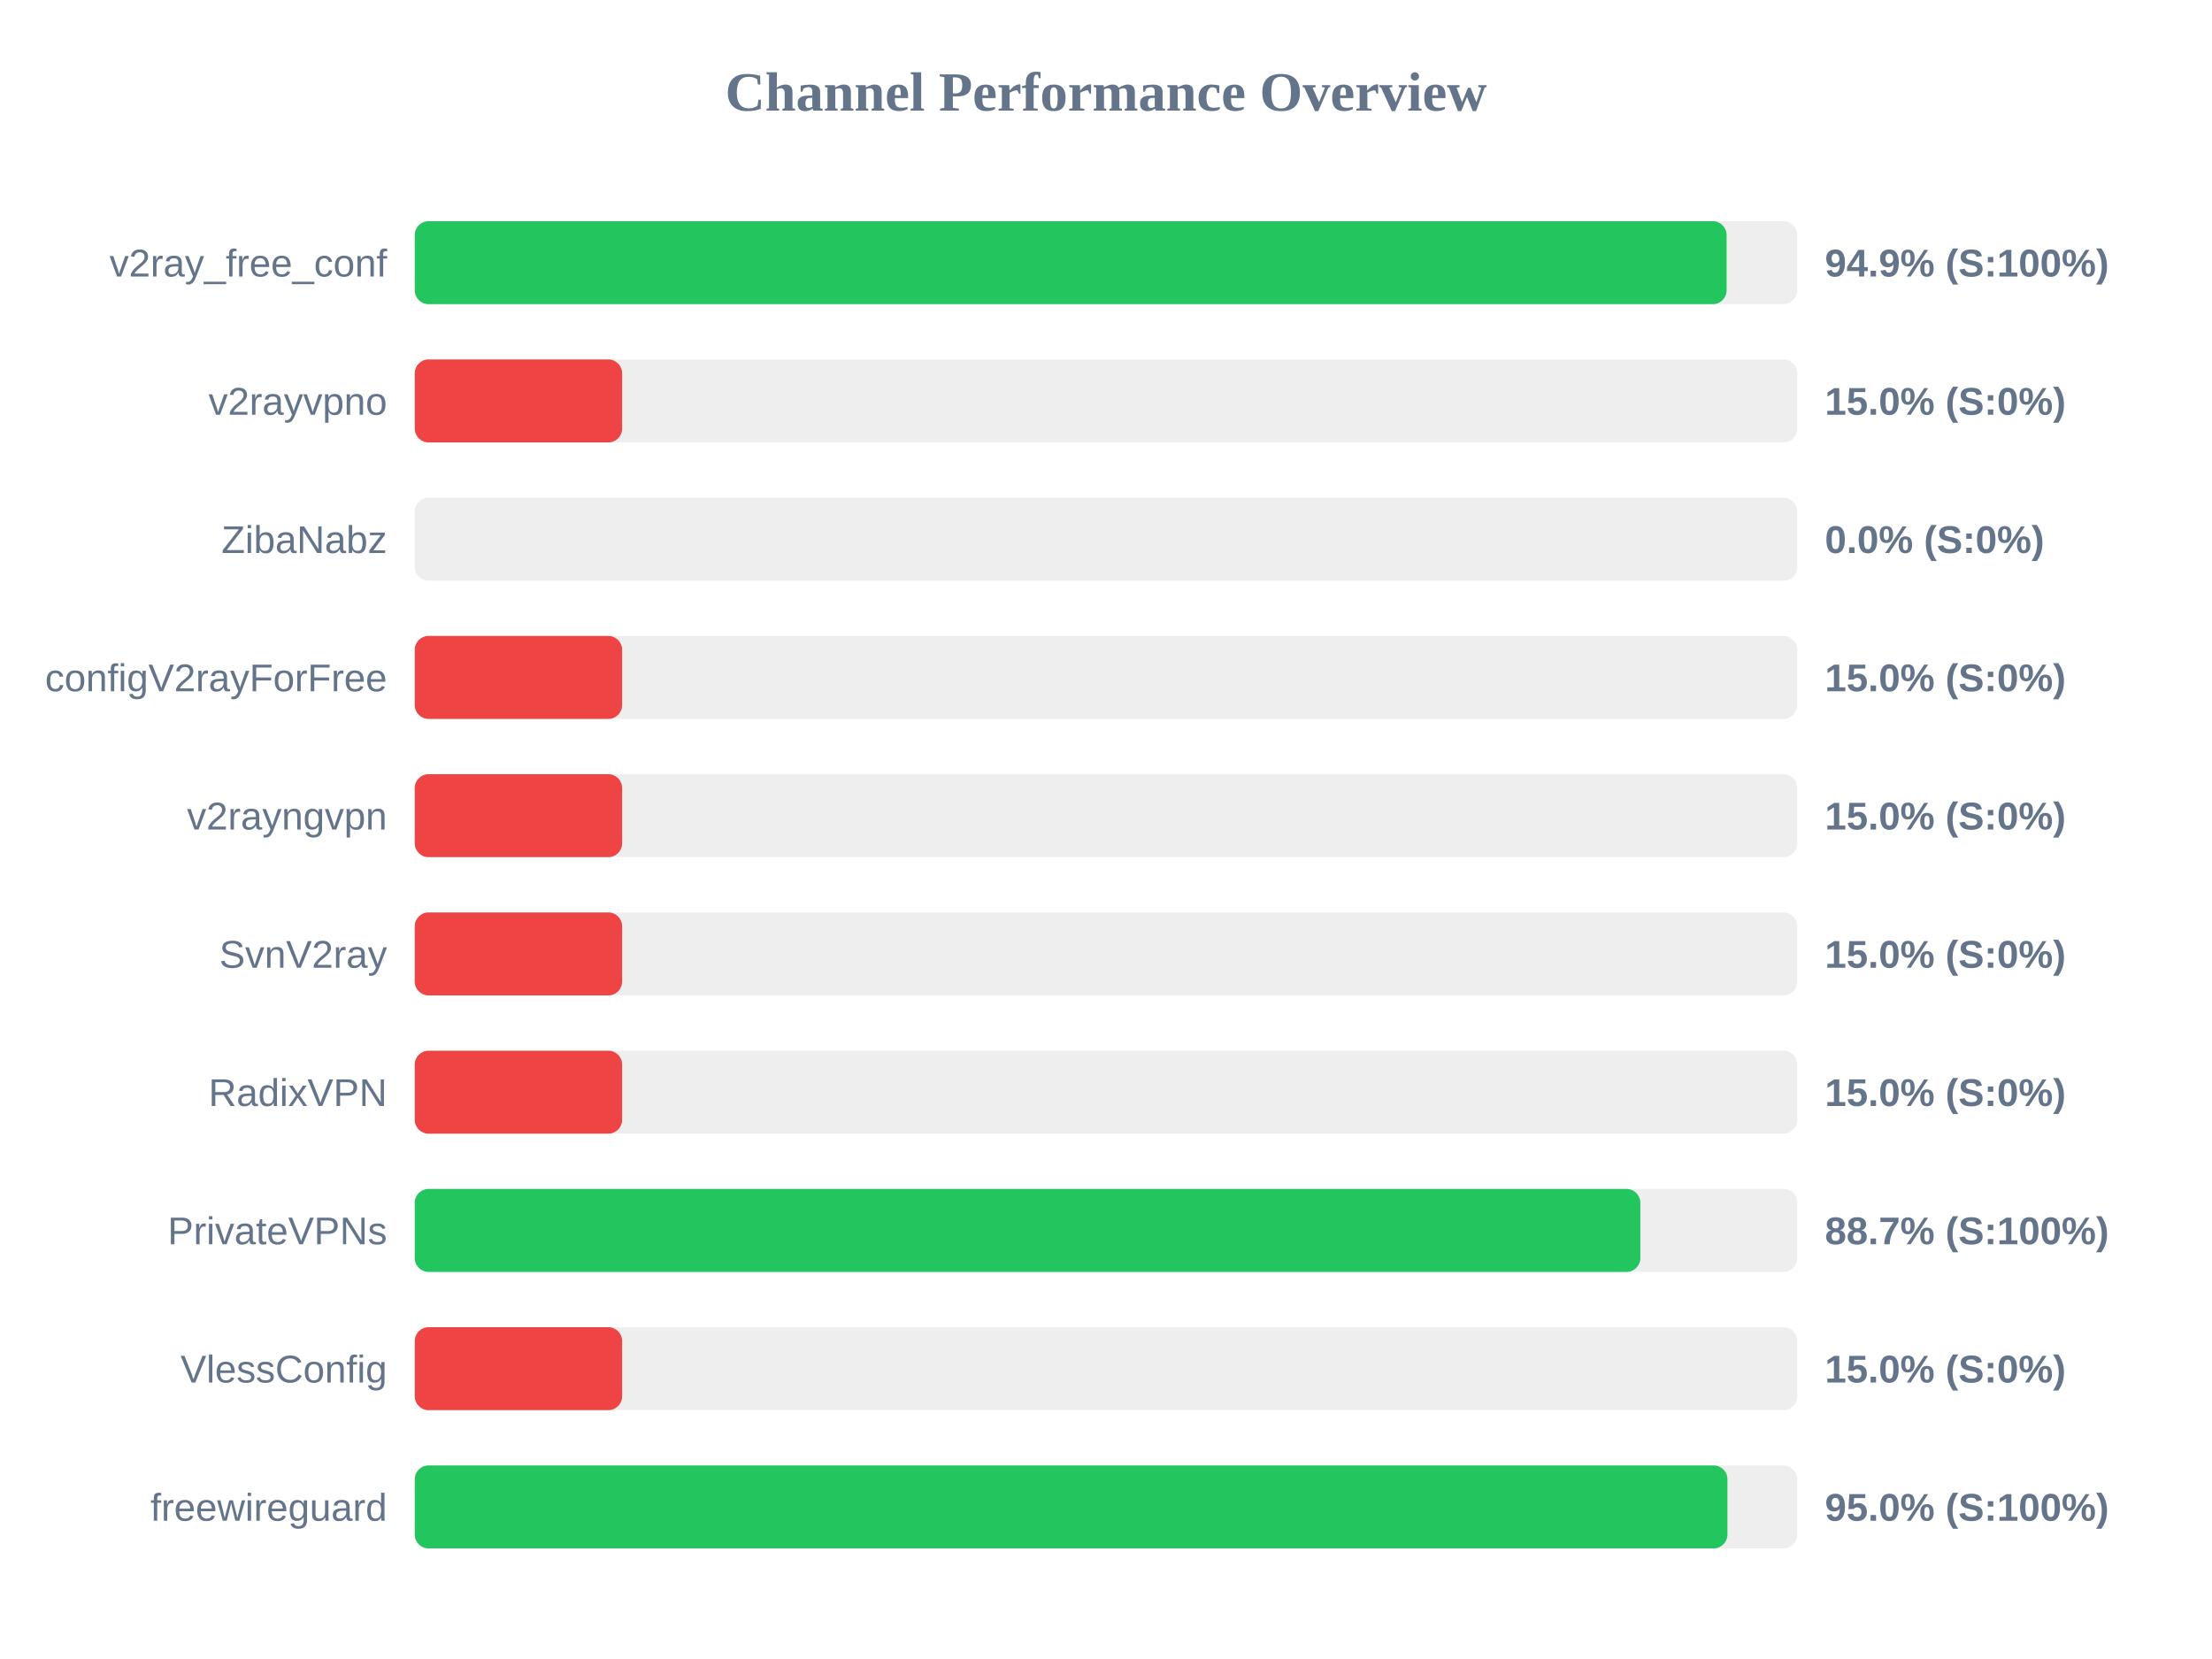
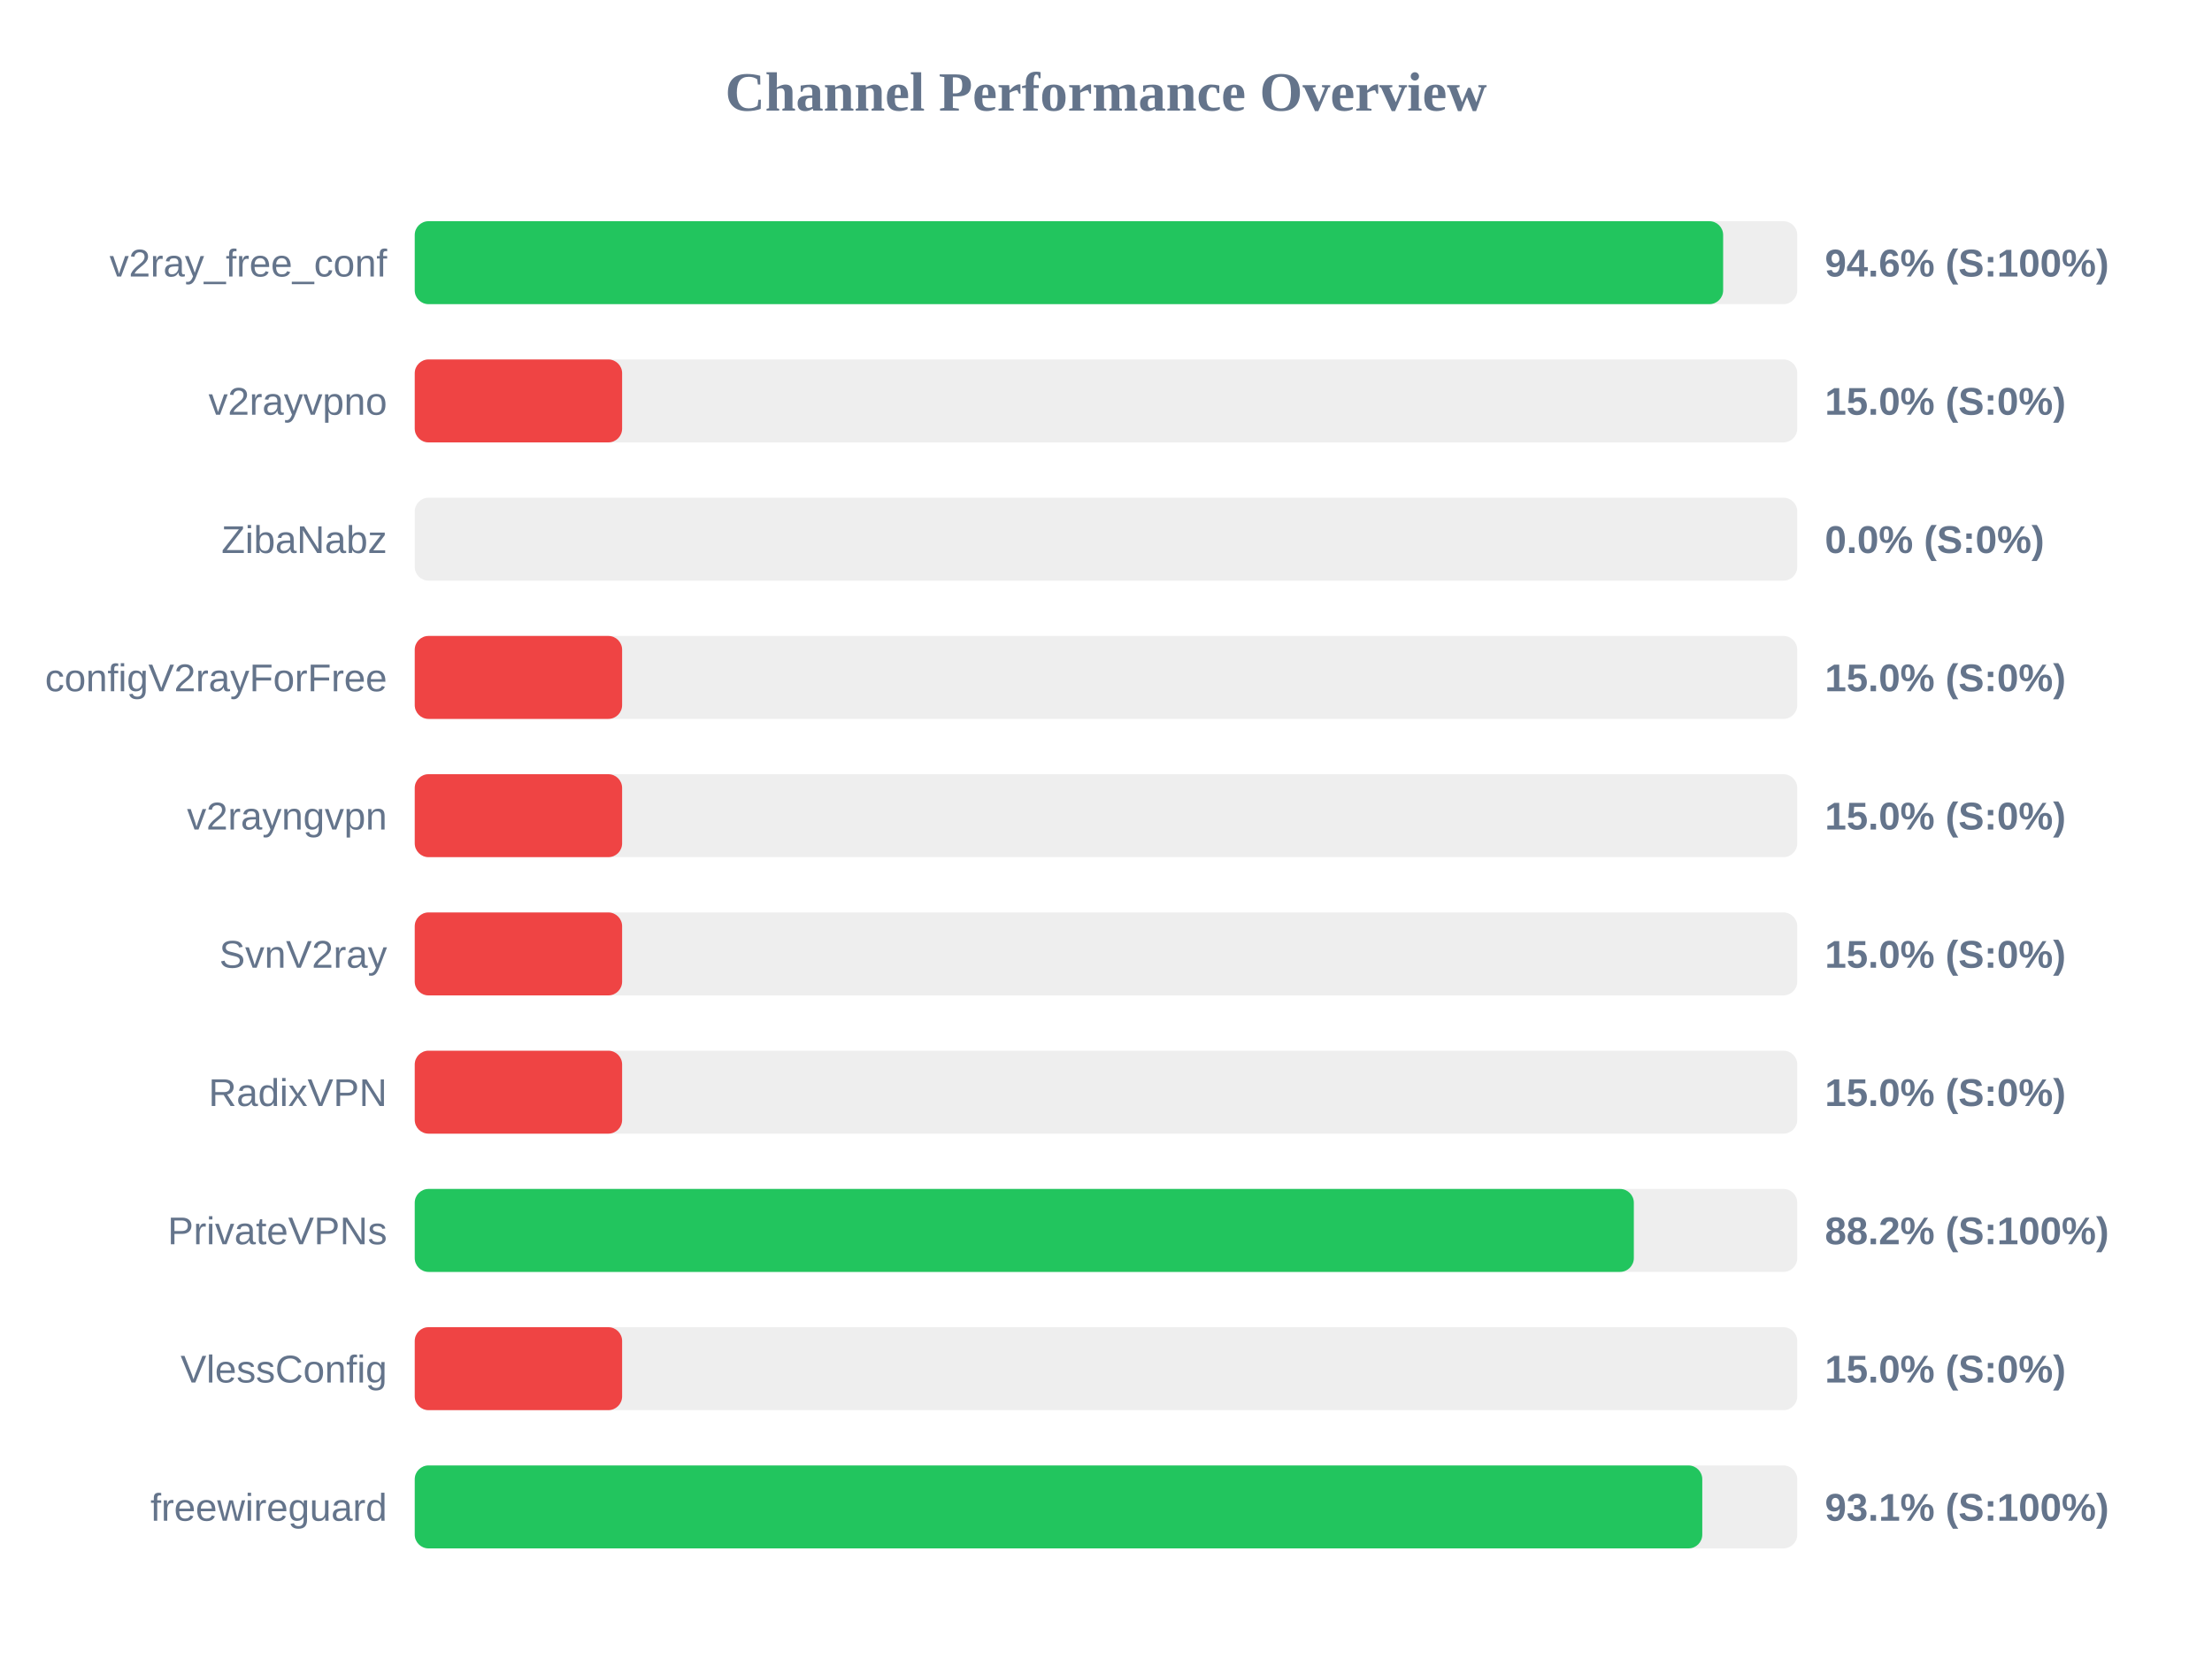
<svg xmlns="http://www.w3.org/2000/svg" width="800" height="600" version="1.1">
  <style>
        .row { font: 14px Arial; fill: #64748b; }
        .score { font: bold 14px Arial; fill: #64748b; }
    </style>
  <text x="400" y="40" text-anchor="middle" font-size="20px" font-weight="bold" fill="#64748b">Channel Performance Overview</text>
  <rect x="150" y="80" width="500" height="30" fill="#eee" rx="5" />
-   <rect x="150" y="80" width="474.45" height="30" fill="#22c55e" rx="5" />
+   <rect x="150" y="80" width="473.2" height="30" fill="#22c55e" rx="5" />
  <text x="140" y="100" text-anchor="end" class="row">v2ray_free_conf</text>
-   <text x="660" y="100" text-anchor="start" class="score">94.9% (S:100%)</text>
+   <text x="660" y="100" text-anchor="start" class="score">94.6% (S:100%)</text>
  <rect x="150" y="130" width="500" height="30" fill="#eee" rx="5" />
  <rect x="150" y="130" width="75.0" height="30" fill="#ef4444" rx="5" />
  <text x="140" y="150" text-anchor="end" class="row">v2rayvpno</text>
  <text x="660" y="150" text-anchor="start" class="score">15.0% (S:0%)</text>
  <rect x="150" y="180" width="500" height="30" fill="#eee" rx="5" />
  <rect x="150" y="180" width="0.0" height="30" fill="#ef4444" rx="5" />
  <text x="140" y="200" text-anchor="end" class="row">ZibaNabz</text>
  <text x="660" y="200" text-anchor="start" class="score">0.0% (S:0%)</text>
  <rect x="150" y="230" width="500" height="30" fill="#eee" rx="5" />
  <rect x="150" y="230" width="75.0" height="30" fill="#ef4444" rx="5" />
  <text x="140" y="250" text-anchor="end" class="row">configV2rayForFree</text>
  <text x="660" y="250" text-anchor="start" class="score">15.0% (S:0%)</text>
  <rect x="150" y="280" width="500" height="30" fill="#eee" rx="5" />
  <rect x="150" y="280" width="75.0" height="30" fill="#ef4444" rx="5" />
  <text x="140" y="300" text-anchor="end" class="row">v2rayngvpn</text>
  <text x="660" y="300" text-anchor="start" class="score">15.0% (S:0%)</text>
  <rect x="150" y="330" width="500" height="30" fill="#eee" rx="5" />
  <rect x="150" y="330" width="75.0" height="30" fill="#ef4444" rx="5" />
  <text x="140" y="350" text-anchor="end" class="row">SvnV2ray</text>
  <text x="660" y="350" text-anchor="start" class="score">15.0% (S:0%)</text>
  <rect x="150" y="380" width="500" height="30" fill="#eee" rx="5" />
  <rect x="150" y="380" width="75.0" height="30" fill="#ef4444" rx="5" />
  <text x="140" y="400" text-anchor="end" class="row">RadixVPN</text>
  <text x="660" y="400" text-anchor="start" class="score">15.0% (S:0%)</text>
  <rect x="150" y="430" width="500" height="30" fill="#eee" rx="5" />
-   <rect x="150" y="430" width="443.25" height="30" fill="#22c55e" rx="5" />
+   <rect x="150" y="430" width="440.9" height="30" fill="#22c55e" rx="5" />
  <text x="140" y="450" text-anchor="end" class="row">PrivateVPNs</text>
-   <text x="660" y="450" text-anchor="start" class="score">88.7% (S:100%)</text>
+   <text x="660" y="450" text-anchor="start" class="score">88.2% (S:100%)</text>
  <rect x="150" y="480" width="500" height="30" fill="#eee" rx="5" />
  <rect x="150" y="480" width="75.0" height="30" fill="#ef4444" rx="5" />
  <text x="140" y="500" text-anchor="end" class="row">VlessConfig</text>
  <text x="660" y="500" text-anchor="start" class="score">15.0% (S:0%)</text>
  <rect x="150" y="530" width="500" height="30" fill="#eee" rx="5" />
-   <rect x="150" y="530" width="474.75" height="30" fill="#22c55e" rx="5" />
+   <rect x="150" y="530" width="465.65" height="30" fill="#22c55e" rx="5" />
  <text x="140" y="550" text-anchor="end" class="row">freewireguard</text>
-   <text x="660" y="550" text-anchor="start" class="score">95.0% (S:100%)</text>
+   <text x="660" y="550" text-anchor="start" class="score">93.1% (S:100%)</text>
</svg>
